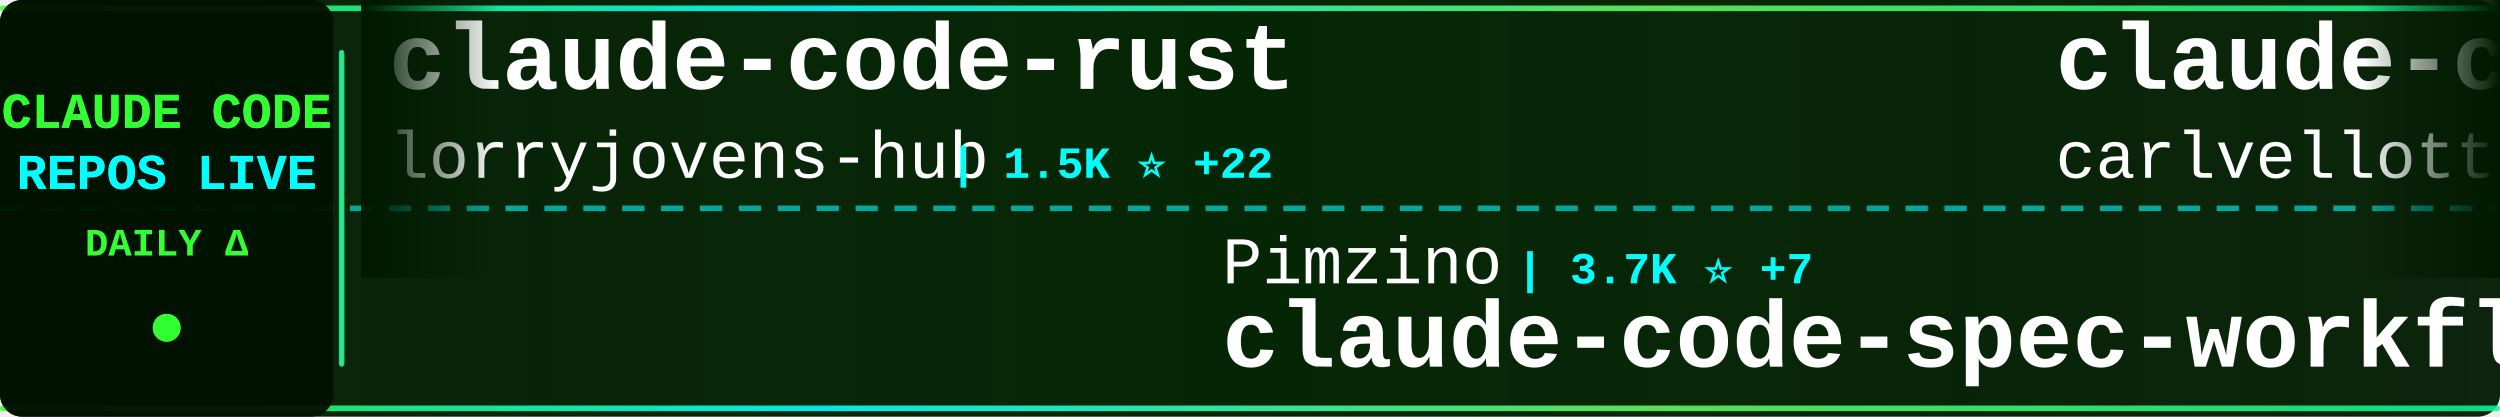
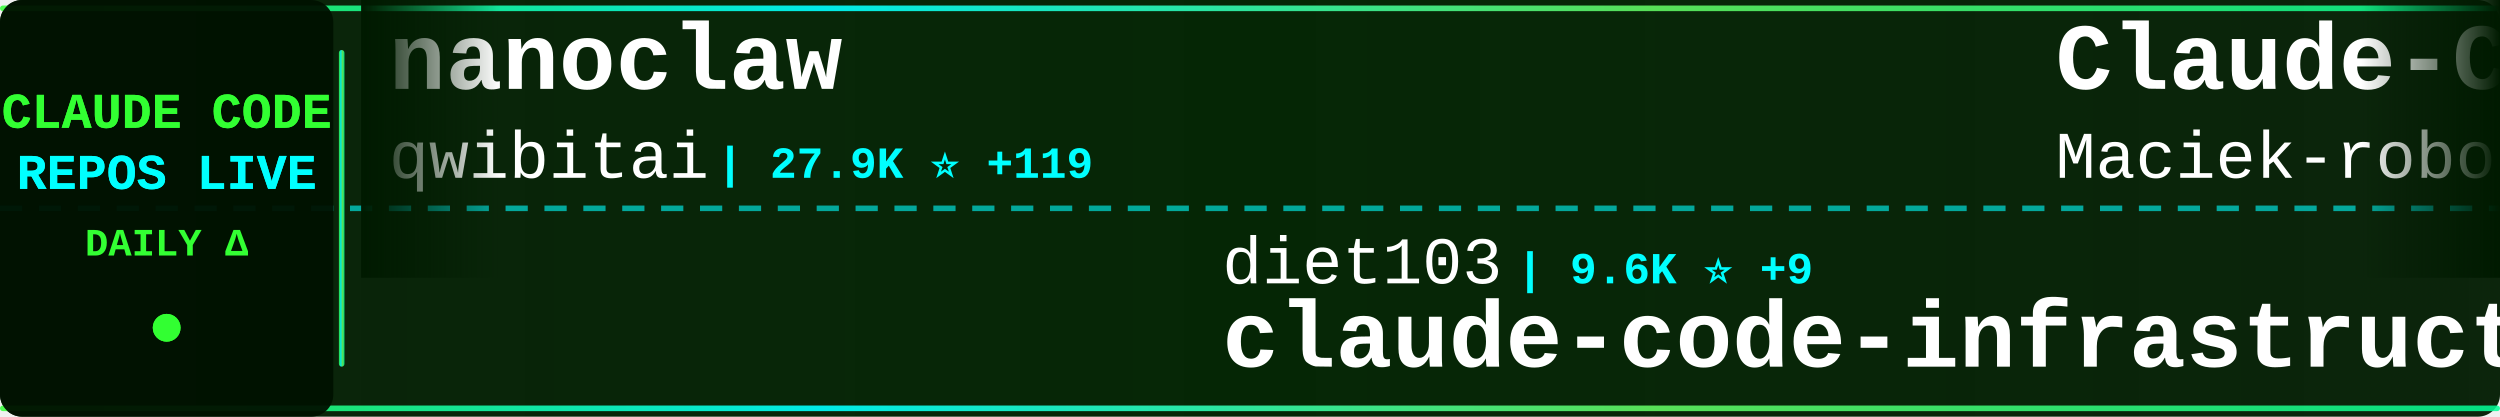
<svg xmlns="http://www.w3.org/2000/svg" width="900" height="150">
  <defs>
    <linearGradient id="tickerBg" x1="0%" y1="0%" x2="100%" y2="0%">
      <stop offset="0%" style="stop-color:#001a00;stop-opacity:0.95" />
      <stop offset="50%" style="stop-color:#002200;stop-opacity:0.98" />
      <stop offset="100%" style="stop-color:#001a00;stop-opacity:0.95" />
    </linearGradient>
    <linearGradient id="borderGrad" x1="0%" y1="0%" x2="100%" y2="0%">
      <stop offset="0%" style="stop-color:#33ff33;stop-opacity:0.85">
        <animate attributeName="stop-opacity" values="0.85;1;0.85" dur="2s" repeatCount="indefinite" />
      </stop>
      <stop offset="33%" style="stop-color:#00ffff;stop-opacity:0.9">
        <animate attributeName="stop-opacity" values="0.9;1;0.9" dur="2.2s" repeatCount="indefinite" />
      </stop>
      <stop offset="66%" style="stop-color:#66ff66;stop-opacity:0.85">
        <animate attributeName="stop-opacity" values="0.85;1;0.85" dur="1.8s" repeatCount="indefinite" />
      </stop>
      <stop offset="100%" style="stop-color:#00ff99;stop-opacity:0.85">
        <animate attributeName="stop-opacity" values="0.85;1;0.85" dur="2s" repeatCount="indefinite" />
      </stop>
    </linearGradient>
    <filter id="textGlow">
      <feGaussianBlur stdDeviation="0.1" result="coloredBlur" />
      <feMerge>
        <feMergeNode in="coloredBlur" />
        <feMergeNode in="SourceGraphic" />
      </feMerge>
    </filter>
    <filter id="metricGlow">
      <feGaussianBlur stdDeviation="0.2" result="coloredBlur" />
      <feMerge>
        <feMergeNode in="coloredBlur" />
        <feMergeNode in="SourceGraphic" />
      </feMerge>
    </filter>
    <linearGradient id="leftFade" x1="0%" y1="0%" x2="100%" y2="0%">
      <stop offset="0%" style="stop-color:#001a00;stop-opacity:1" />
      <stop offset="100%" style="stop-color:#001a00;stop-opacity:0" />
    </linearGradient>
    <linearGradient id="rightFade" x1="0%" y1="0%" x2="100%" y2="0%">
      <stop offset="0%" style="stop-color:#001a00;stop-opacity:0" />
      <stop offset="100%" style="stop-color:#001a00;stop-opacity:1" />
    </linearGradient>
  </defs>
  <rect width="900" height="150" fill="url(#tickerBg)" rx="8" />
  <rect x="0" y="2" width="900" height="2" fill="url(#borderGrad)" rx="1" />
  <rect x="0" y="146" width="900" height="2" fill="url(#borderGrad)" rx="1" />
  <line x1="0" y1="75" x2="900" y2="75" stroke="#00ffff" stroke-width="2" stroke-dasharray="8 6" opacity="0.6" />
  <rect x="0" y="0" width="120" height="150" fill="#001100" opacity="0.95" rx="8" />
  <text x="60" y="46" font-family="'Courier New', monospace" font-size="18" font-weight="bold" fill="#33ff33" text-anchor="middle" filter="url(#textGlow)">
    CLAUDE CODE
  </text>
  <text x="60" y="68" font-family="'Courier New', monospace" font-size="18" font-weight="bold" fill="#00ffff" text-anchor="middle" filter="url(#textGlow)">
    REPOS LIVE
  </text>
  <text x="60" y="92" font-family="'Courier New', monospace" font-size="14" font-weight="bold" fill="#33ff33" text-anchor="middle">
    DAILY Δ
  </text>
  <circle cx="60" cy="118" r="5" fill="#33ff33" filter="url(#metricGlow)">
    <animate attributeName="r" values="4;6;4" dur="1.5s" repeatCount="indefinite" />
    <animate attributeName="opacity" values="0.6;1;0.6" dur="1.5s" repeatCount="indefinite" />
  </circle>
  <rect x="122" y="18" width="2" height="114" fill="url(#borderGrad)" rx="1" />
  <clipPath id="tickerClip">
    <rect x="130" y="0" width="770" height="150" />
  </clipPath>
  <g clip-path="url(#tickerClip)">
    <g id="tickerItems">
      <animateTransform attributeName="transform" attributeType="XML" type="translate" from="0 0" to="-3000 0" dur="54s" repeatCount="indefinite" />
      <g transform="translate(0, 0)">
-         <text x="140" y="32" font-family="'Courier New', monospace" font-size="34" font-weight="bold" fill="#ffffff">claude-code-rust</text>
-         <text x="140" y="64" font-family="'Courier New', monospace" font-size="24" font-weight="normal" fill="#ffffff" opacity="1.0">lorryjovens-hub</text>
-         <text x="342" y="64" font-family="'Courier New', monospace" font-size="16" font-weight="bold" fill="#00ffff"> | 1.5K ⭐ +22</text>
+         <text x="140" y="32" font-family="'Courier New', monospace" font-size="34" font-weight="bold" fill="#ffffff">nanoclaw</text>
+         <text x="140" y="64" font-family="'Courier New', monospace" font-size="24" font-weight="normal" fill="#ffffff" opacity="1.0">qwibitai</text>
+         <text x="258" y="64" font-family="'Courier New', monospace" font-size="16" font-weight="bold" fill="#00ffff"> | 27.9K ⭐ +119</text>
      </g>
      <g transform="translate(300, 0)">
-         <text x="140" y="102" font-family="'Courier New', monospace" font-size="24" font-weight="normal" fill="#ffffff" opacity="1.0">Pimzino</text>
-         <text x="246" y="102" font-family="'Courier New', monospace" font-size="16" font-weight="bold" fill="#00ffff"> | 3.7K ⭐ +7</text>
-         <text x="140" y="132" font-family="'Courier New', monospace" font-size="34" font-weight="bold" fill="#ffffff">claude-code-spec-workflo...</text>
+         <text x="140" y="102" font-family="'Courier New', monospace" font-size="24" font-weight="normal" fill="#ffffff" opacity="1.0">diet103</text>
+         <text x="246" y="102" font-family="'Courier New', monospace" font-size="16" font-weight="bold" fill="#00ffff"> | 9.6K ⭐ +9</text>
+         <text x="140" y="132" font-family="'Courier New', monospace" font-size="34" font-weight="bold" fill="#ffffff">claude-code-infrastructu...</text>
      </g>
      <g transform="translate(600, 0)">
-         <text x="140" y="32" font-family="'Courier New', monospace" font-size="34" font-weight="bold" fill="#ffffff">claude-code-pm-course</text>
-         <text x="140" y="64" font-family="'Courier New', monospace" font-size="24" font-weight="normal" fill="#ffffff" opacity="1.0">carlvellotti</text>
-         <text x="306" y="64" font-family="'Courier New', monospace" font-size="16" font-weight="bold" fill="#00ffff"> | 1.9K ⭐ +12</text>
+         <text x="140" y="32" font-family="'Courier New', monospace" font-size="34" font-weight="bold" fill="#ffffff">Claude-Code-Usage-Monito...</text>
+         <text x="140" y="64" font-family="'Courier New', monospace" font-size="24" font-weight="normal" fill="#ffffff" opacity="1.0">Maciek-roboblog</text>
+         <text x="342" y="64" font-family="'Courier New', monospace" font-size="16" font-weight="bold" fill="#00ffff"> | 7.8K ⭐ +34</text>
      </g>
      <g transform="translate(900, 0)">
-         <text x="140" y="102" font-family="'Courier New', monospace" font-size="24" font-weight="normal" fill="#ffffff" opacity="1.0">LING71671</text>
-         <text x="270" y="102" font-family="'Courier New', monospace" font-size="16" font-weight="bold" fill="#00ffff"> | 777 ⭐ +7</text>
-         <text x="140" y="132" font-family="'Courier New', monospace" font-size="34" font-weight="bold" fill="#ffffff">Open-ClaudeCode</text>
+         <text x="140" y="102" font-family="'Courier New', monospace" font-size="24" font-weight="normal" fill="#ffffff" opacity="1.0">ykdojo</text>
+         <text x="234" y="102" font-family="'Courier New', monospace" font-size="16" font-weight="bold" fill="#00ffff"> | 7.9K ⭐ +19</text>
+         <text x="140" y="132" font-family="'Courier New', monospace" font-size="34" font-weight="bold" fill="#ffffff">claude-code-tips</text>
      </g>
      <g transform="translate(1200, 0)">
-         <text x="140" y="32" font-family="'Courier New', monospace" font-size="34" font-weight="bold" fill="#ffffff">collection-claude-code-s...</text>
-         <text x="140" y="64" font-family="'Courier New', monospace" font-size="24" font-weight="normal" fill="#ffffff" opacity="1.0">chauncygu</text>
-         <text x="270" y="64" font-family="'Courier New', monospace" font-size="16" font-weight="bold" fill="#00ffff"> | 2.2K ⭐ +21</text>
+         <text x="140" y="32" font-family="'Courier New', monospace" font-size="34" font-weight="bold" fill="#ffffff">claude-code-reverse</text>
+         <text x="140" y="64" font-family="'Courier New', monospace" font-size="24" font-weight="normal" fill="#ffffff" opacity="1.0">Yuyz0112</text>
+         <text x="258" y="64" font-family="'Courier New', monospace" font-size="16" font-weight="bold" fill="#00ffff"> | 2.4K ⭐</text>
      </g>
      <g transform="translate(1500, 0)">
-         <text x="140" y="102" font-family="'Courier New', monospace" font-size="24" font-weight="normal" fill="#ffffff" opacity="1.0">anthropics</text>
-         <text x="282" y="102" font-family="'Courier New', monospace" font-size="16" font-weight="bold" fill="#00ffff"> | 7.3K ⭐ +18</text>
-         <text x="140" y="132" font-family="'Courier New', monospace" font-size="34" font-weight="bold" fill="#ffffff">claude-code-action</text>
+         <text x="140" y="102" font-family="'Courier New', monospace" font-size="24" font-weight="normal" fill="#ffffff" opacity="1.0">router-for-me</text>
+         <text x="318" y="102" font-family="'Courier New', monospace" font-size="16" font-weight="bold" fill="#00ffff"> | 28.5K ⭐ +338</text>
+         <text x="140" y="132" font-family="'Courier New', monospace" font-size="34" font-weight="bold" fill="#ffffff">CLIProxyAPI</text>
      </g>
      <g transform="translate(1800, 0)">
-         <text x="140" y="32" font-family="'Courier New', monospace" font-size="34" font-weight="bold" fill="#ffffff">CLIProxyAPI</text>
-         <text x="140" y="64" font-family="'Courier New', monospace" font-size="24" font-weight="normal" fill="#ffffff" opacity="1.0">router-for-me</text>
-         <text x="318" y="64" font-family="'Courier New', monospace" font-size="16" font-weight="bold" fill="#00ffff"> | 28.5K ⭐ +327</text>
+         <text x="140" y="32" font-family="'Courier New', monospace" font-size="34" font-weight="bold" fill="#ffffff">claude-code-prompts</text>
+         <text x="140" y="64" font-family="'Courier New', monospace" font-size="24" font-weight="normal" fill="#ffffff" opacity="1.0">repowise-dev</text>
+         <text x="306" y="64" font-family="'Courier New', monospace" font-size="16" font-weight="bold" fill="#00ffff"> | 962 ⭐ +5</text>
      </g>
      <g transform="translate(2100, 0)">
-         <text x="140" y="102" font-family="'Courier New', monospace" font-size="24" font-weight="normal" fill="#ffffff" opacity="1.0">Alishahryar1</text>
-         <text x="306" y="102" font-family="'Courier New', monospace" font-size="16" font-weight="bold" fill="#00ffff"> | 7.6K ⭐ +2.9K</text>
-         <text x="140" y="132" font-family="'Courier New', monospace" font-size="34" font-weight="bold" fill="#ffffff">free-claude-code</text>
+         <text x="140" y="102" font-family="'Courier New', monospace" font-size="24" font-weight="normal" fill="#ffffff" opacity="1.0">huangserva</text>
+         <text x="282" y="102" font-family="'Courier New', monospace" font-size="16" font-weight="bold" fill="#00ffff"> | 563 ⭐ +3</text>
+         <text x="140" y="132" font-family="'Courier New', monospace" font-size="34" font-weight="bold" fill="#ffffff">claude-code-cli</text>
      </g>
      <g transform="translate(2400, 0)">
-         <text x="140" y="32" font-family="'Courier New', monospace" font-size="34" font-weight="bold" fill="#ffffff">oh-my-claudecode</text>
-         <text x="140" y="64" font-family="'Courier New', monospace" font-size="24" font-weight="normal" fill="#ffffff" opacity="1.0">Yeachan-Heo</text>
-         <text x="294" y="64" font-family="'Courier New', monospace" font-size="16" font-weight="bold" fill="#00ffff"> | 31.1K ⭐ +193</text>
+         <text x="140" y="32" font-family="'Courier New', monospace" font-size="34" font-weight="bold" fill="#ffffff">claude-code-system-promp...</text>
+         <text x="140" y="64" font-family="'Courier New', monospace" font-size="24" font-weight="normal" fill="#ffffff" opacity="1.0">Piebald-AI</text>
+         <text x="282" y="64" font-family="'Courier New', monospace" font-size="16" font-weight="bold" fill="#00ffff"> | 9.4K ⭐ +52</text>
      </g>
      <g transform="translate(2700, 0)">
        <text x="140" y="102" font-family="'Courier New', monospace" font-size="24" font-weight="normal" fill="#ffffff" opacity="1.0">alirezarezvani</text>
-         <text x="330" y="102" font-family="'Courier New', monospace" font-size="16" font-weight="bold" fill="#00ffff"> | 12.6K ⭐ +124</text>
+         <text x="330" y="102" font-family="'Courier New', monospace" font-size="16" font-weight="bold" fill="#00ffff"> | 12.6K ⭐ +122</text>
        <text x="140" y="132" font-family="'Courier New', monospace" font-size="34" font-weight="bold" fill="#ffffff">claude-skills</text>
      </g>
      <g transform="translate(3000, 0)">
-         <text x="140" y="32" font-family="'Courier New', monospace" font-size="34" font-weight="bold" fill="#ffffff">claude-code-rust</text>
-         <text x="140" y="64" font-family="'Courier New', monospace" font-size="24" font-weight="normal" fill="#ffffff" opacity="1.0">lorryjovens-hub</text>
-         <text x="342" y="64" font-family="'Courier New', monospace" font-size="16" font-weight="bold" fill="#00ffff"> | 1.5K ⭐ +22</text>
+         <text x="140" y="32" font-family="'Courier New', monospace" font-size="34" font-weight="bold" fill="#ffffff">nanoclaw</text>
+         <text x="140" y="64" font-family="'Courier New', monospace" font-size="24" font-weight="normal" fill="#ffffff" opacity="1.0">qwibitai</text>
+         <text x="258" y="64" font-family="'Courier New', monospace" font-size="16" font-weight="bold" fill="#00ffff"> | 27.9K ⭐ +119</text>
      </g>
      <g transform="translate(3300, 0)">
-         <text x="140" y="102" font-family="'Courier New', monospace" font-size="24" font-weight="normal" fill="#ffffff" opacity="1.0">Pimzino</text>
-         <text x="246" y="102" font-family="'Courier New', monospace" font-size="16" font-weight="bold" fill="#00ffff"> | 3.7K ⭐ +7</text>
-         <text x="140" y="132" font-family="'Courier New', monospace" font-size="34" font-weight="bold" fill="#ffffff">claude-code-spec-workflo...</text>
+         <text x="140" y="102" font-family="'Courier New', monospace" font-size="24" font-weight="normal" fill="#ffffff" opacity="1.0">diet103</text>
+         <text x="246" y="102" font-family="'Courier New', monospace" font-size="16" font-weight="bold" fill="#00ffff"> | 9.6K ⭐ +9</text>
+         <text x="140" y="132" font-family="'Courier New', monospace" font-size="34" font-weight="bold" fill="#ffffff">claude-code-infrastructu...</text>
      </g>
      <g transform="translate(3600, 0)">
-         <text x="140" y="32" font-family="'Courier New', monospace" font-size="34" font-weight="bold" fill="#ffffff">claude-code-pm-course</text>
-         <text x="140" y="64" font-family="'Courier New', monospace" font-size="24" font-weight="normal" fill="#ffffff" opacity="1.0">carlvellotti</text>
-         <text x="306" y="64" font-family="'Courier New', monospace" font-size="16" font-weight="bold" fill="#00ffff"> | 1.9K ⭐ +12</text>
+         <text x="140" y="32" font-family="'Courier New', monospace" font-size="34" font-weight="bold" fill="#ffffff">Claude-Code-Usage-Monito...</text>
+         <text x="140" y="64" font-family="'Courier New', monospace" font-size="24" font-weight="normal" fill="#ffffff" opacity="1.0">Maciek-roboblog</text>
+         <text x="342" y="64" font-family="'Courier New', monospace" font-size="16" font-weight="bold" fill="#00ffff"> | 7.8K ⭐ +34</text>
      </g>
      <g transform="translate(3900, 0)">
-         <text x="140" y="102" font-family="'Courier New', monospace" font-size="24" font-weight="normal" fill="#ffffff" opacity="1.0">LING71671</text>
-         <text x="270" y="102" font-family="'Courier New', monospace" font-size="16" font-weight="bold" fill="#00ffff"> | 777 ⭐ +7</text>
-         <text x="140" y="132" font-family="'Courier New', monospace" font-size="34" font-weight="bold" fill="#ffffff">Open-ClaudeCode</text>
+         <text x="140" y="102" font-family="'Courier New', monospace" font-size="24" font-weight="normal" fill="#ffffff" opacity="1.0">ykdojo</text>
+         <text x="234" y="102" font-family="'Courier New', monospace" font-size="16" font-weight="bold" fill="#00ffff"> | 7.9K ⭐ +19</text>
+         <text x="140" y="132" font-family="'Courier New', monospace" font-size="34" font-weight="bold" fill="#ffffff">claude-code-tips</text>
      </g>
    </g>
  </g>
  <rect x="130" y="0" width="50" height="100" fill="url(#leftFade)" />
  <rect x="850" y="0" width="50" height="100" fill="url(#rightFade)" />
</svg>
